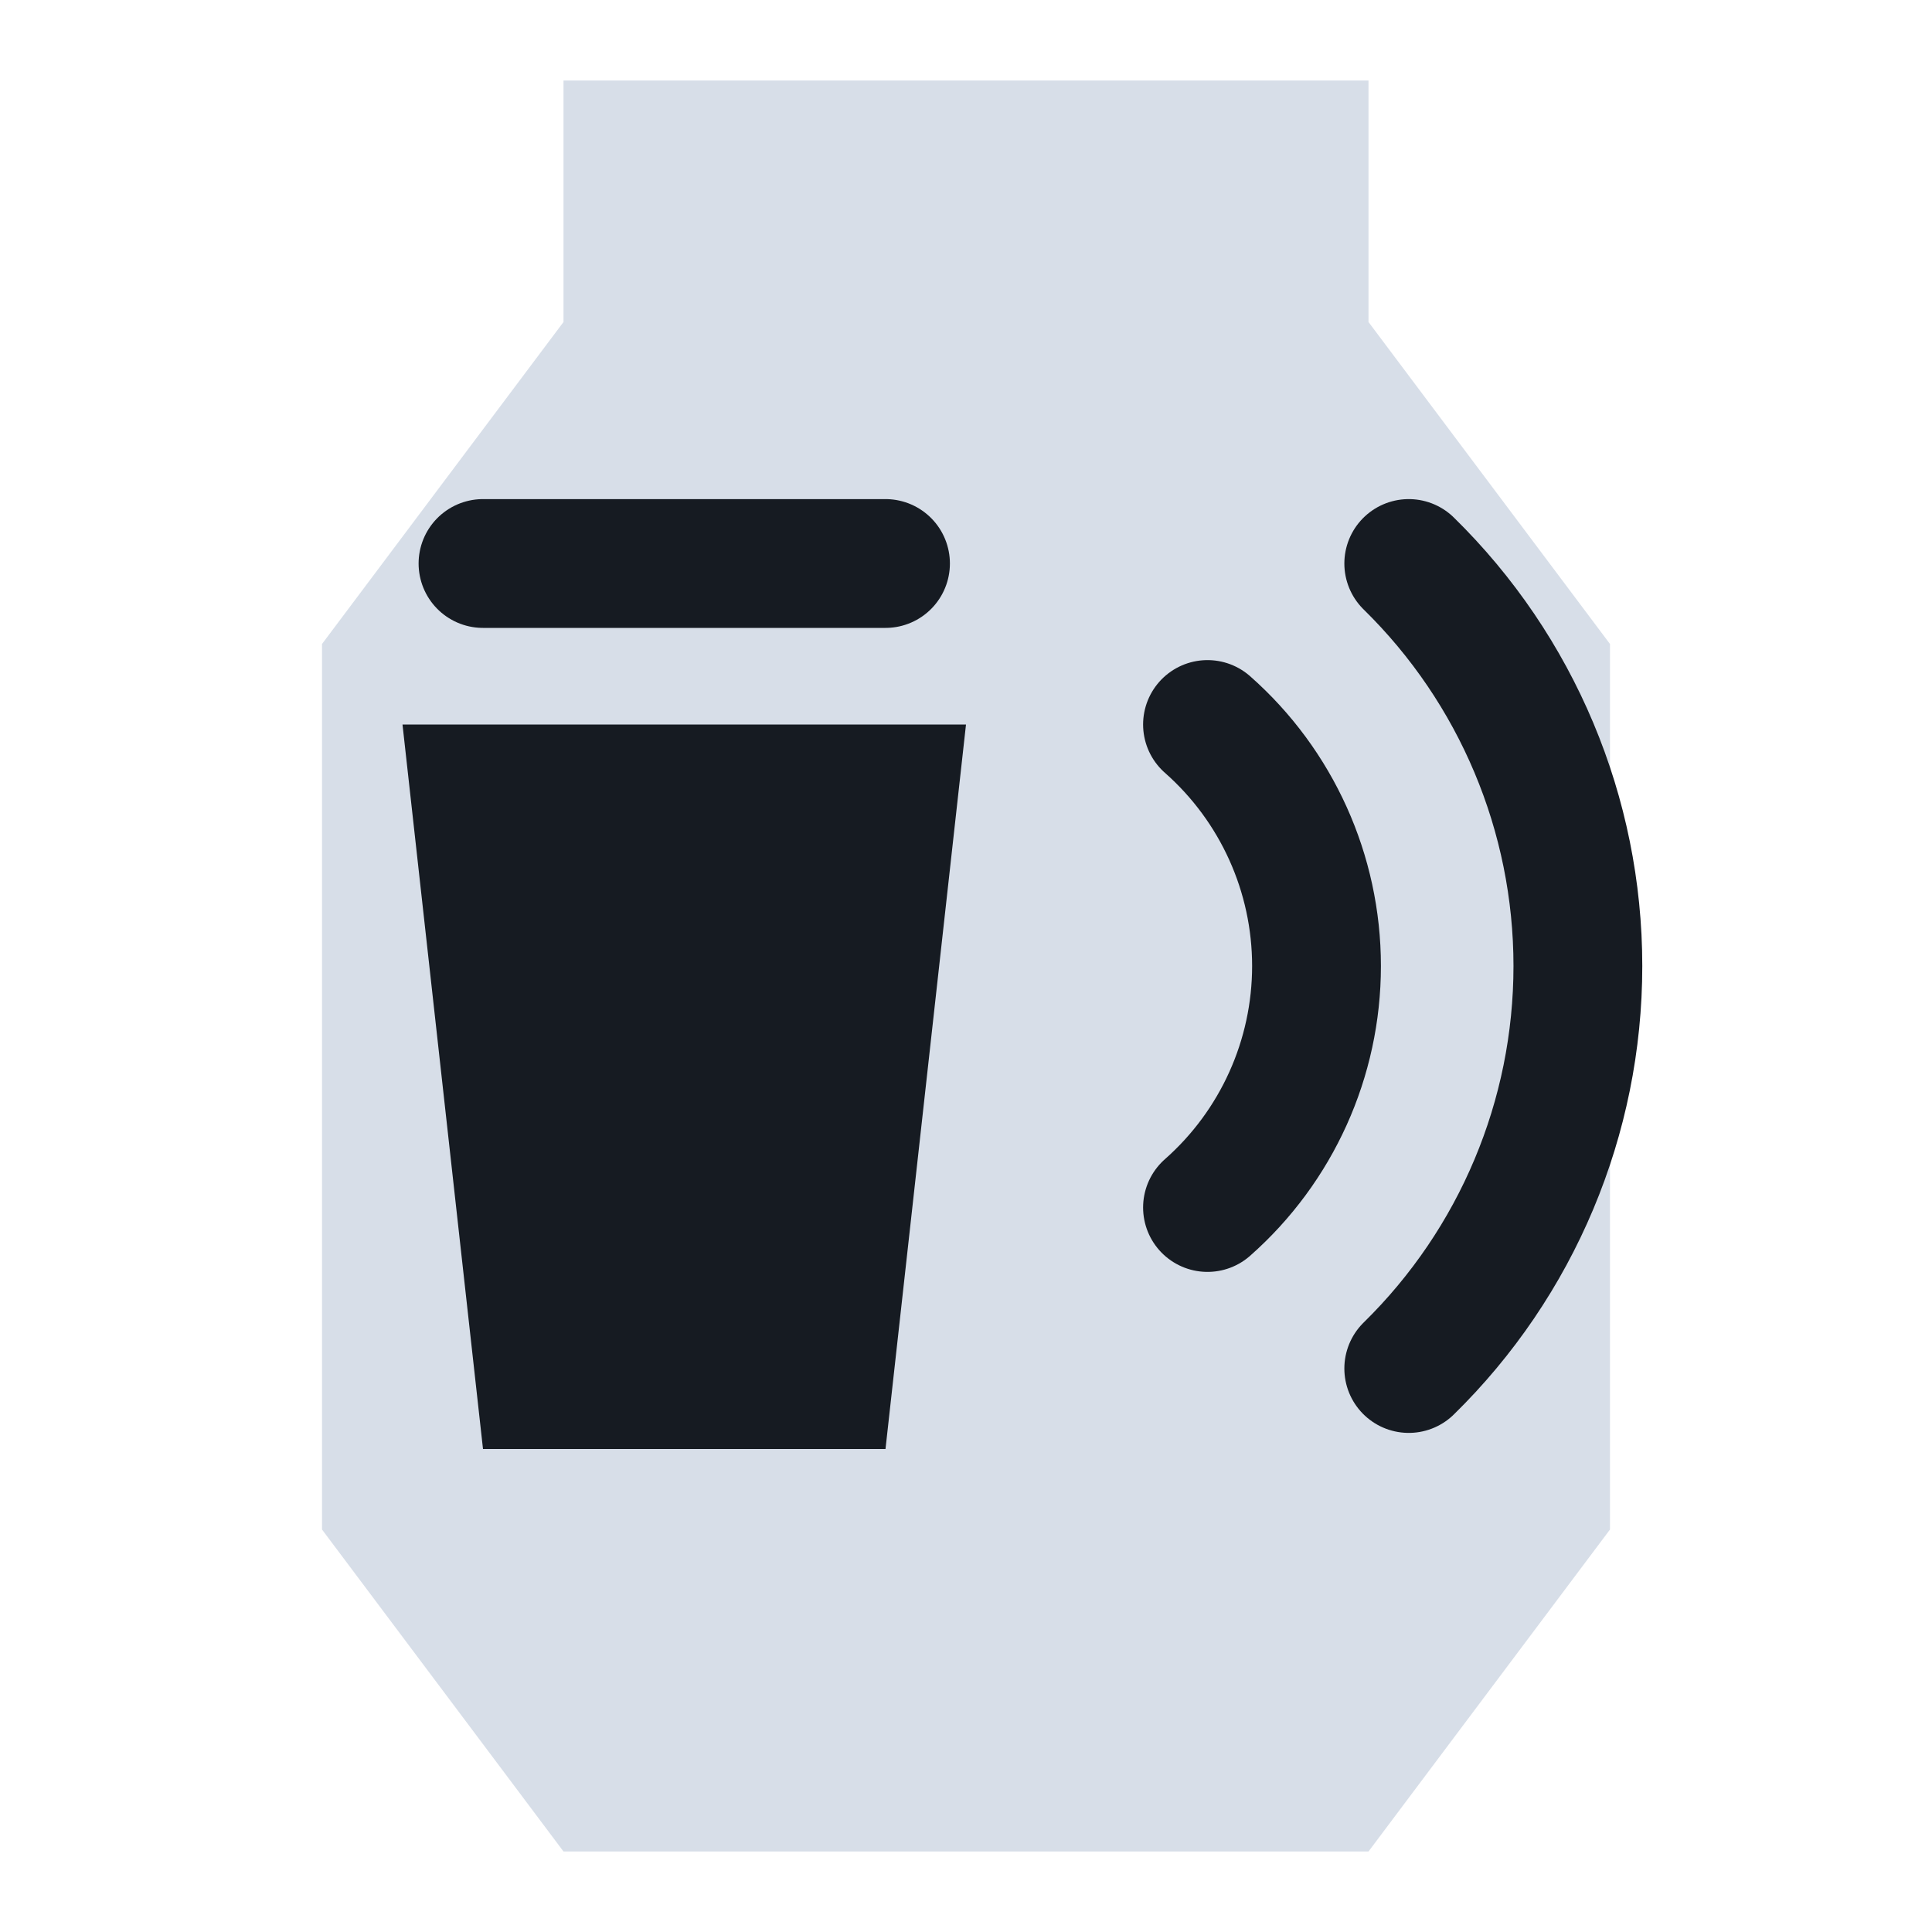
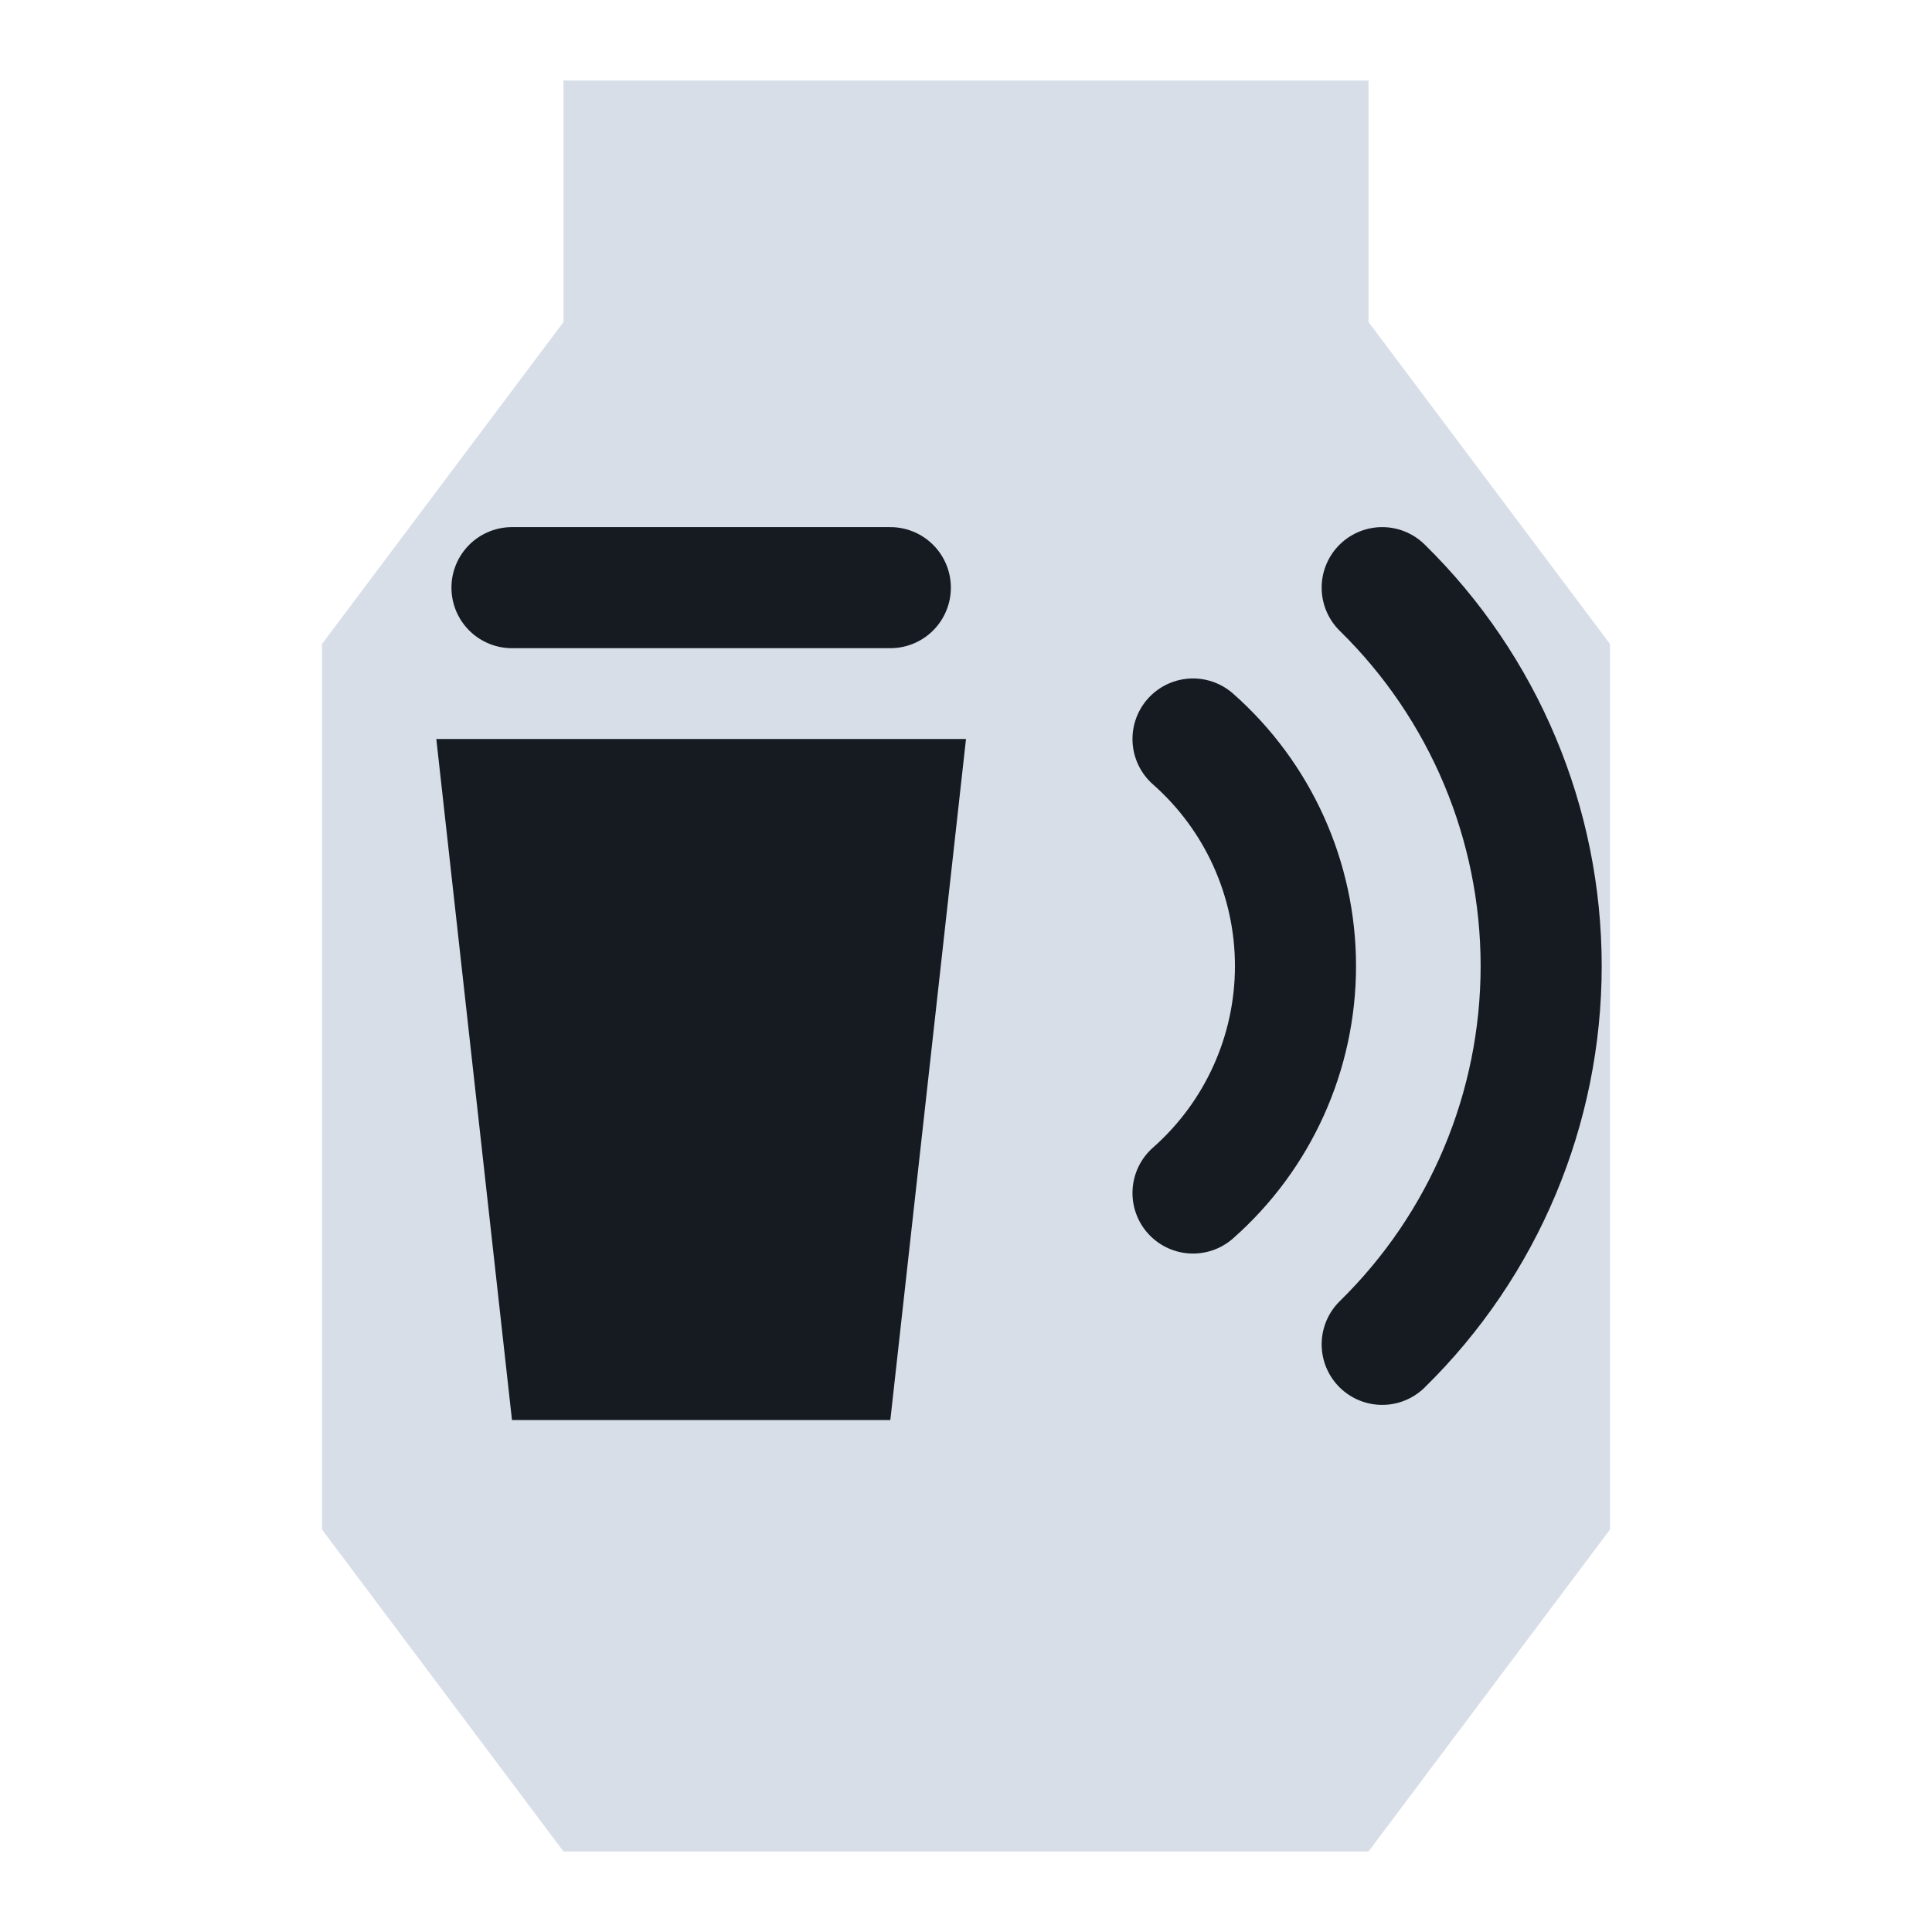
<svg xmlns="http://www.w3.org/2000/svg" viewBox="0 0 24 24" width="24" height="24">
  <path d="M7 1h10v3l3 4v11l-3 4H7l-3-4V8l3-4z" fill="#d7dee8" />
-   <path d="M5 9h7l-1 9H6z" fill="#161b22" />
-   <path d="M6 7h5" fill="none" stroke="#161b22" stroke-width="1.6" stroke-linecap="round" stroke-linejoin="round" />
-   <path d="M15 9a4 4 0 0 1 0 6M17.500 7a7 7 0 0 1 0 10" fill="none" stroke="#161b22" stroke-width="1.6" stroke-linecap="round" stroke-linejoin="round" />
+   <g transform="translate(12,12) scale(0.94) translate(-12,-12)">
+     <path d="M5 9h7l-1 9H6z" fill="#161b22" />
+     <path d="M6 7h5" fill="none" stroke="#161b22" stroke-width="1.6" stroke-linecap="round" stroke-linejoin="round" />
+     <path d="M15 9a4 4 0 0 1 0 6M17.500 7a7 7 0 0 1 0 10" fill="none" stroke="#161b22" stroke-width="1.6" stroke-linecap="round" stroke-linejoin="round" />
+   </g>
</svg>
